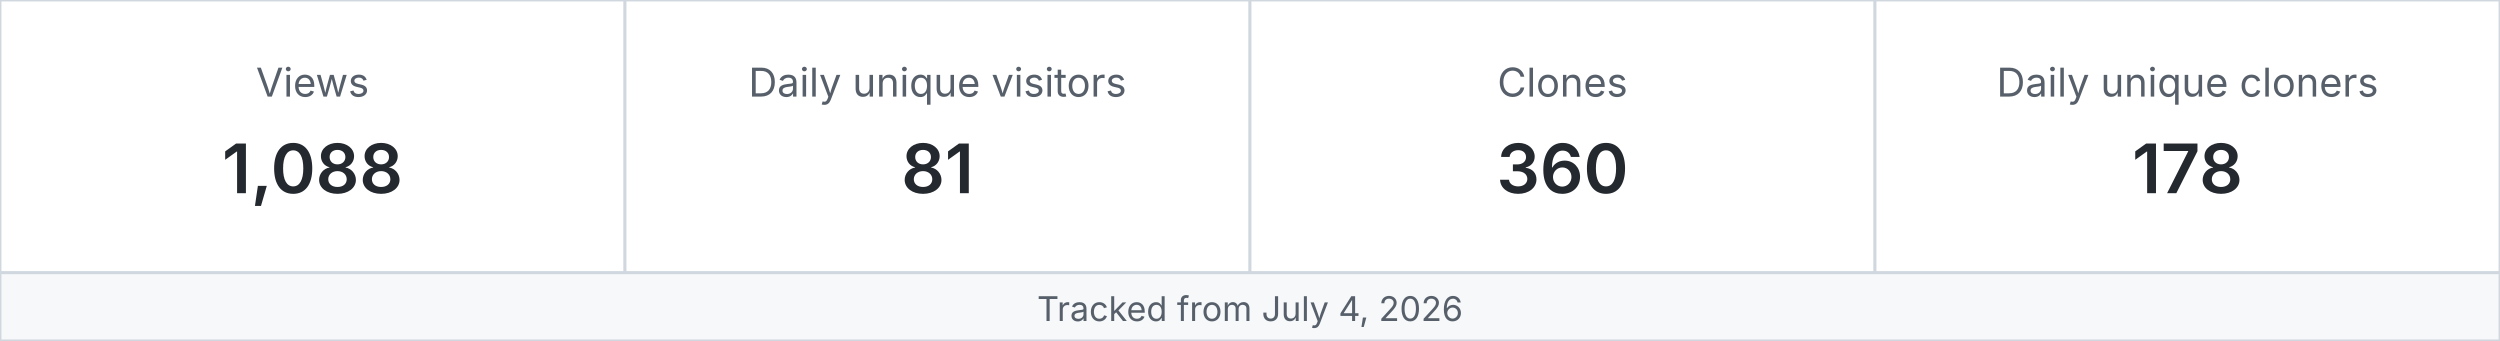
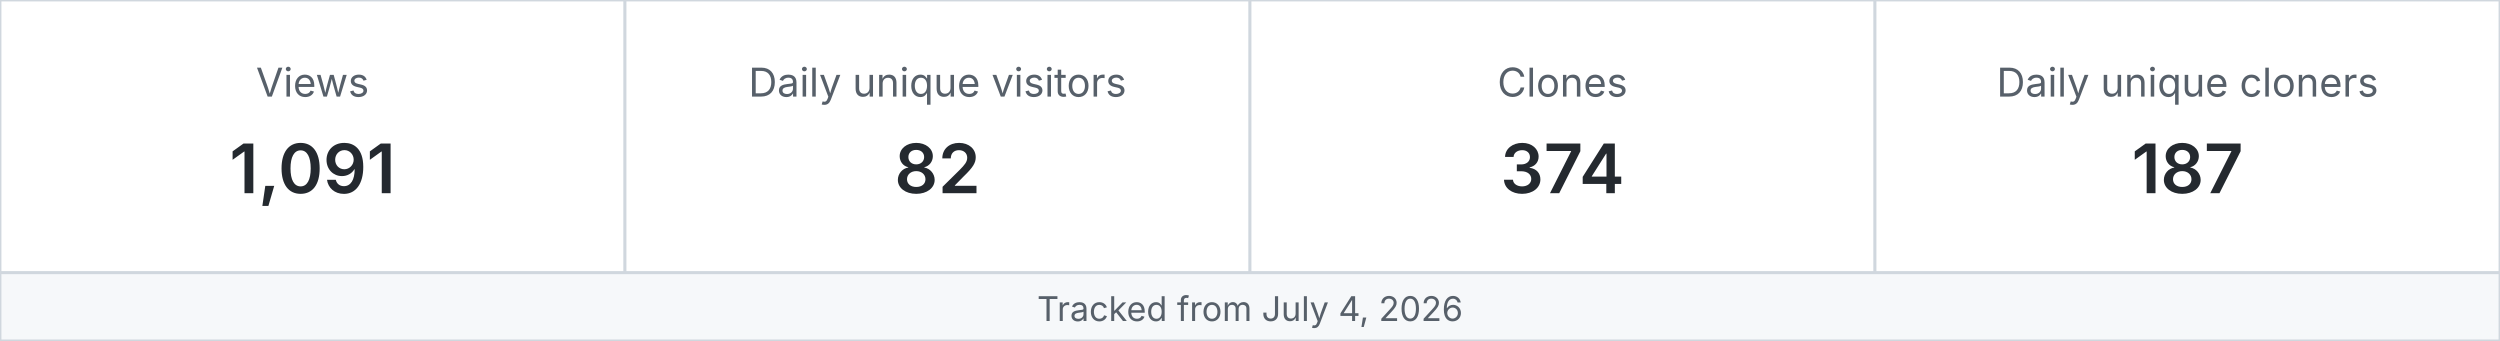
<svg xmlns="http://www.w3.org/2000/svg" width="880" height="120" viewBox="0 0 880 120" role="img" aria-label="MetaXuda repository traffic">
  <rect x="0" y="0" width="220" height="96" fill="#ffffff" stroke="#d0d7de" />
  <text x="110.0" y="34" text-anchor="middle" font-family="-apple-system,BlinkMacSystemFont,Segoe UI,sans-serif" font-size="14" fill="#57606a">Views</text>
-   <text x="110.0" y="68" text-anchor="middle" font-family="-apple-system,BlinkMacSystemFont,Segoe UI,sans-serif" font-size="24" font-weight="600" fill="#24292f">1,088</text>
+   <text x="110.0" y="68" text-anchor="middle" font-family="-apple-system,BlinkMacSystemFont,Segoe UI,sans-serif" font-size="24" font-weight="600" fill="#24292f">1,091</text>
  <rect x="220" y="0" width="220" height="96" fill="#ffffff" stroke="#d0d7de" />
  <text x="330.0" y="34" text-anchor="middle" font-family="-apple-system,BlinkMacSystemFont,Segoe UI,sans-serif" font-size="14" fill="#57606a">Daily unique visitors</text>
-   <text x="330.0" y="68" text-anchor="middle" font-family="-apple-system,BlinkMacSystemFont,Segoe UI,sans-serif" font-size="24" font-weight="600" fill="#24292f">81</text>
+   <text x="330.0" y="68" text-anchor="middle" font-family="-apple-system,BlinkMacSystemFont,Segoe UI,sans-serif" font-size="24" font-weight="600" fill="#24292f">82</text>
  <rect x="440" y="0" width="220" height="96" fill="#ffffff" stroke="#d0d7de" />
  <text x="550.0" y="34" text-anchor="middle" font-family="-apple-system,BlinkMacSystemFont,Segoe UI,sans-serif" font-size="14" fill="#57606a">Clones</text>
-   <text x="550.0" y="68" text-anchor="middle" font-family="-apple-system,BlinkMacSystemFont,Segoe UI,sans-serif" font-size="24" font-weight="600" fill="#24292f">360</text>
+   <text x="550.0" y="68" text-anchor="middle" font-family="-apple-system,BlinkMacSystemFont,Segoe UI,sans-serif" font-size="24" font-weight="600" fill="#24292f">374</text>
  <rect x="660" y="0" width="220" height="96" fill="#ffffff" stroke="#d0d7de" />
  <text x="770.0" y="34" text-anchor="middle" font-family="-apple-system,BlinkMacSystemFont,Segoe UI,sans-serif" font-size="14" fill="#57606a">Daily unique cloners</text>
-   <text x="770.0" y="68" text-anchor="middle" font-family="-apple-system,BlinkMacSystemFont,Segoe UI,sans-serif" font-size="24" font-weight="600" fill="#24292f">178</text>
+   <text x="770.0" y="68" text-anchor="middle" font-family="-apple-system,BlinkMacSystemFont,Segoe UI,sans-serif" font-size="24" font-weight="600" fill="#24292f">187</text>
  <rect x="0" y="96" width="880" height="24" fill="#f6f8fa" stroke="#d0d7de" />
  <text x="440" y="113" text-anchor="middle" font-family="-apple-system,BlinkMacSystemFont,Segoe UI,sans-serif" font-size="12" fill="#57606a">Tracked from July 4, 2026</text>
</svg>
